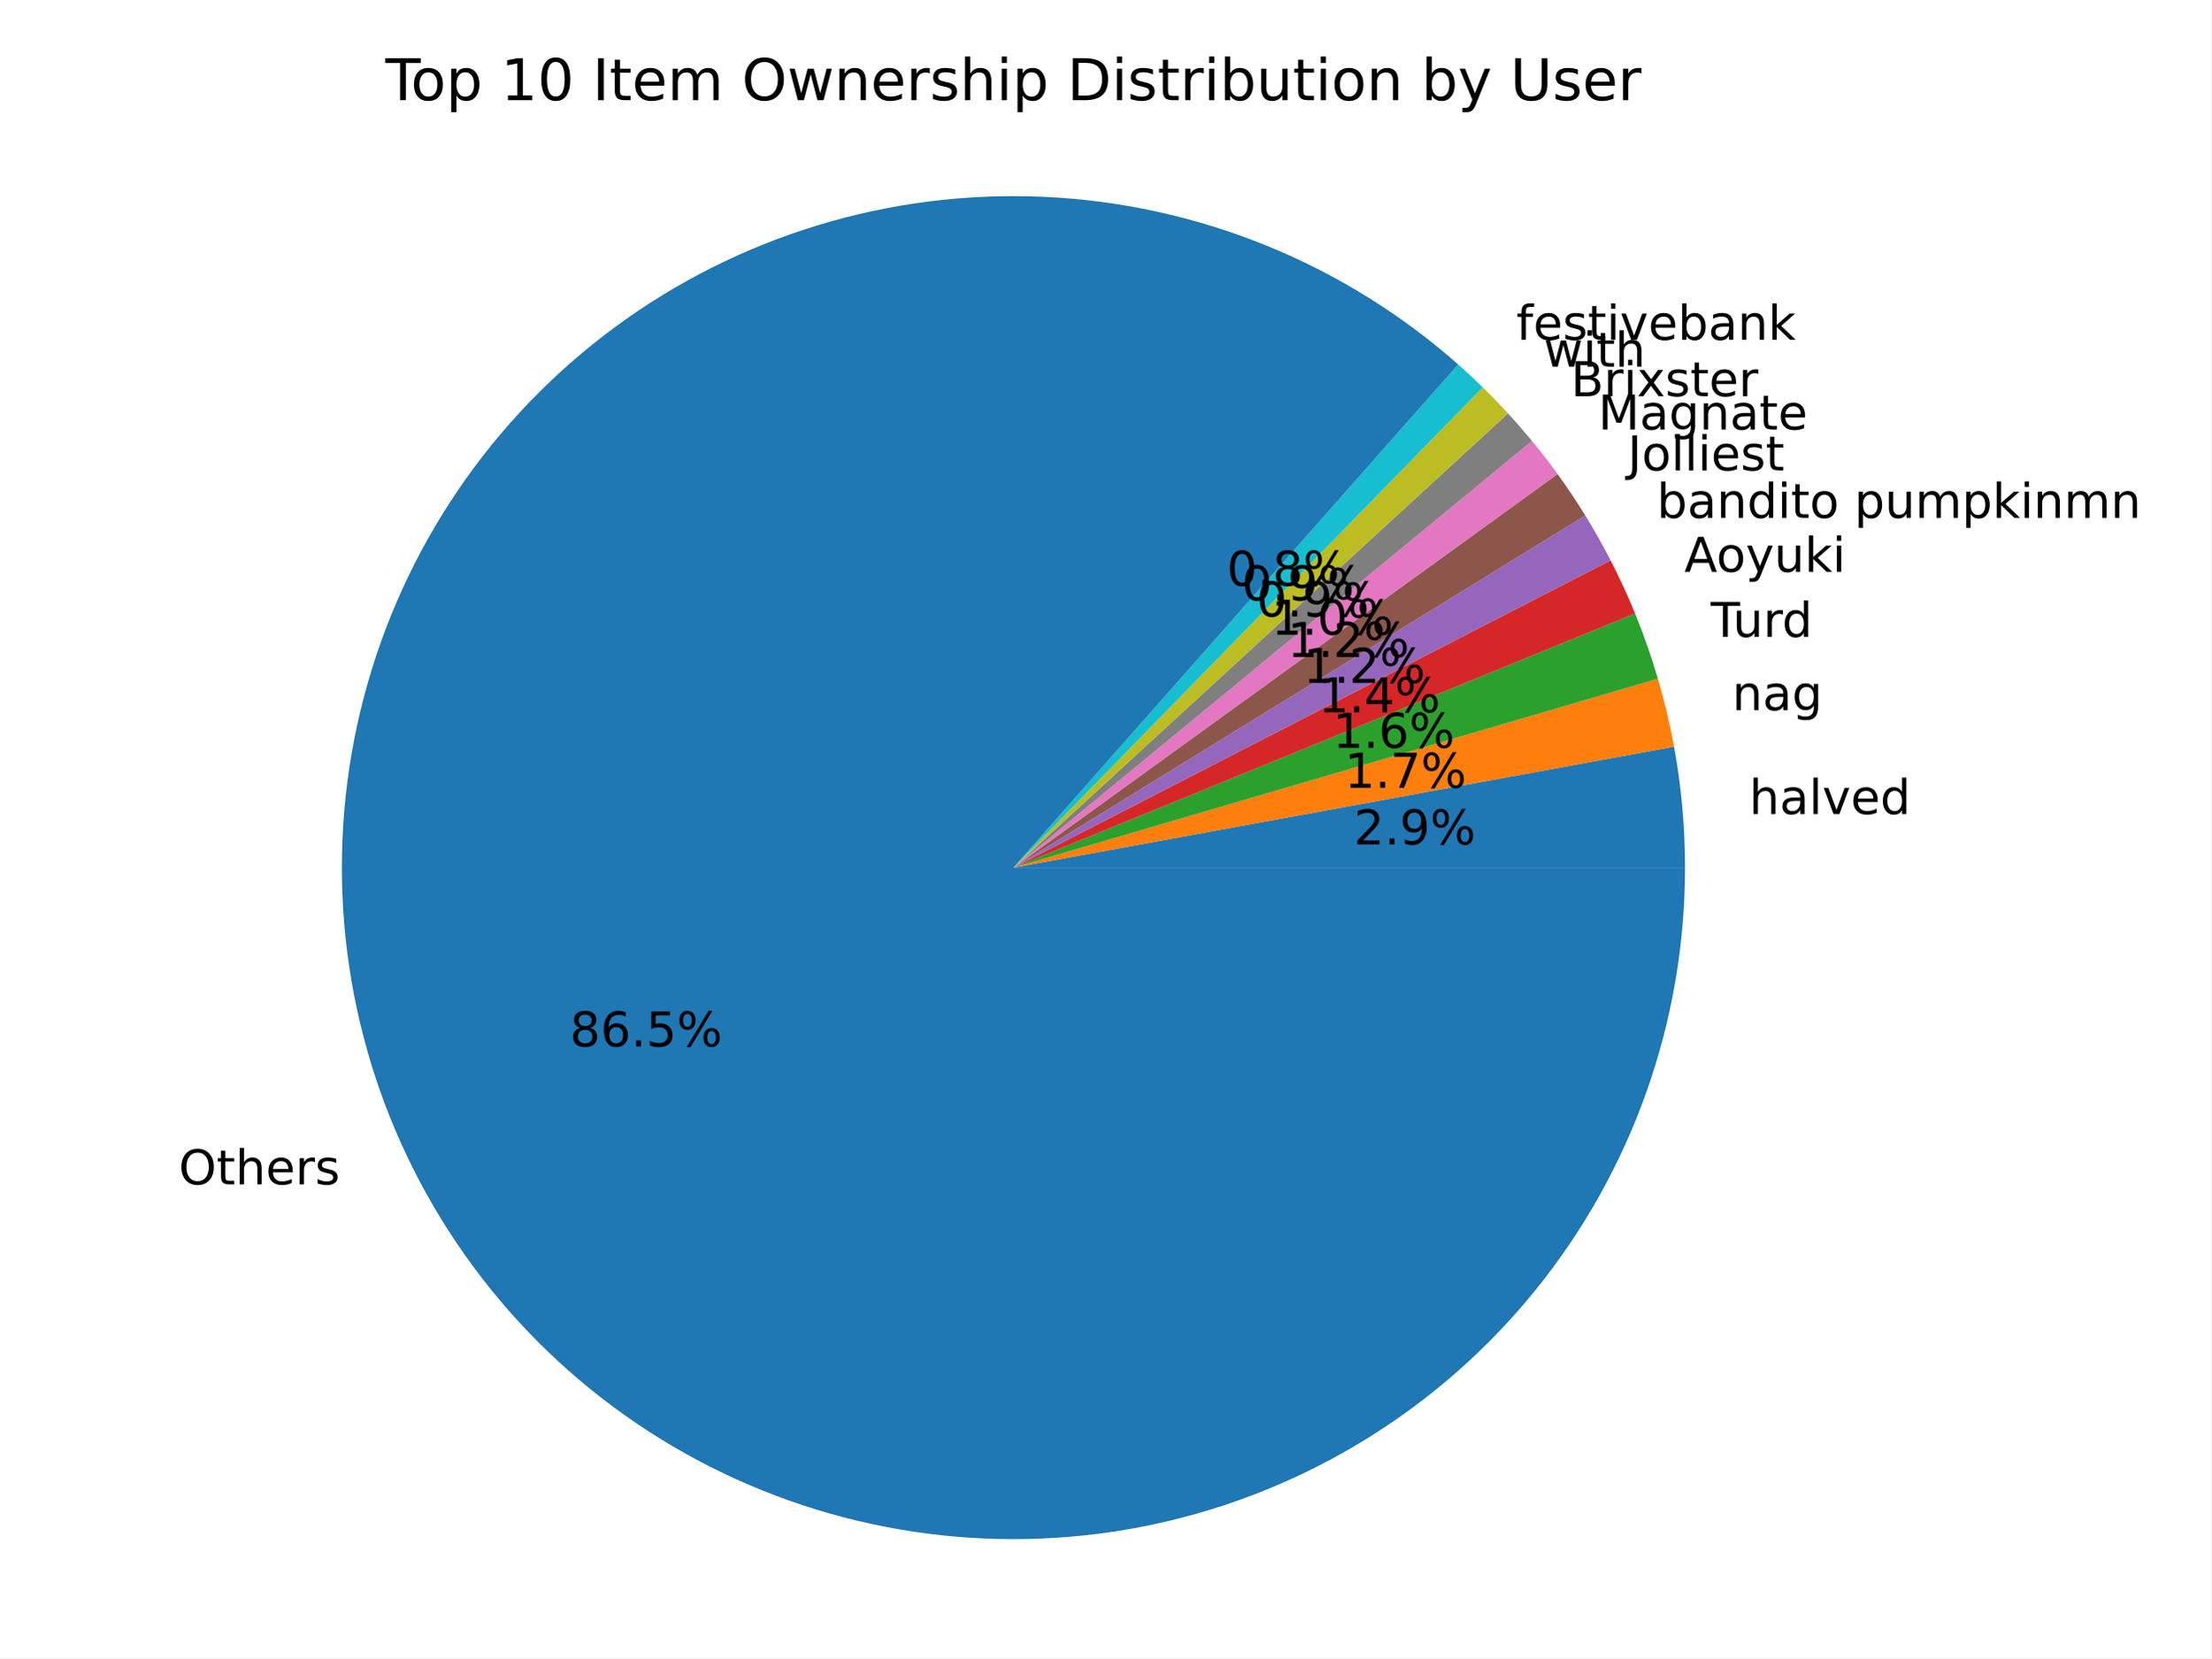
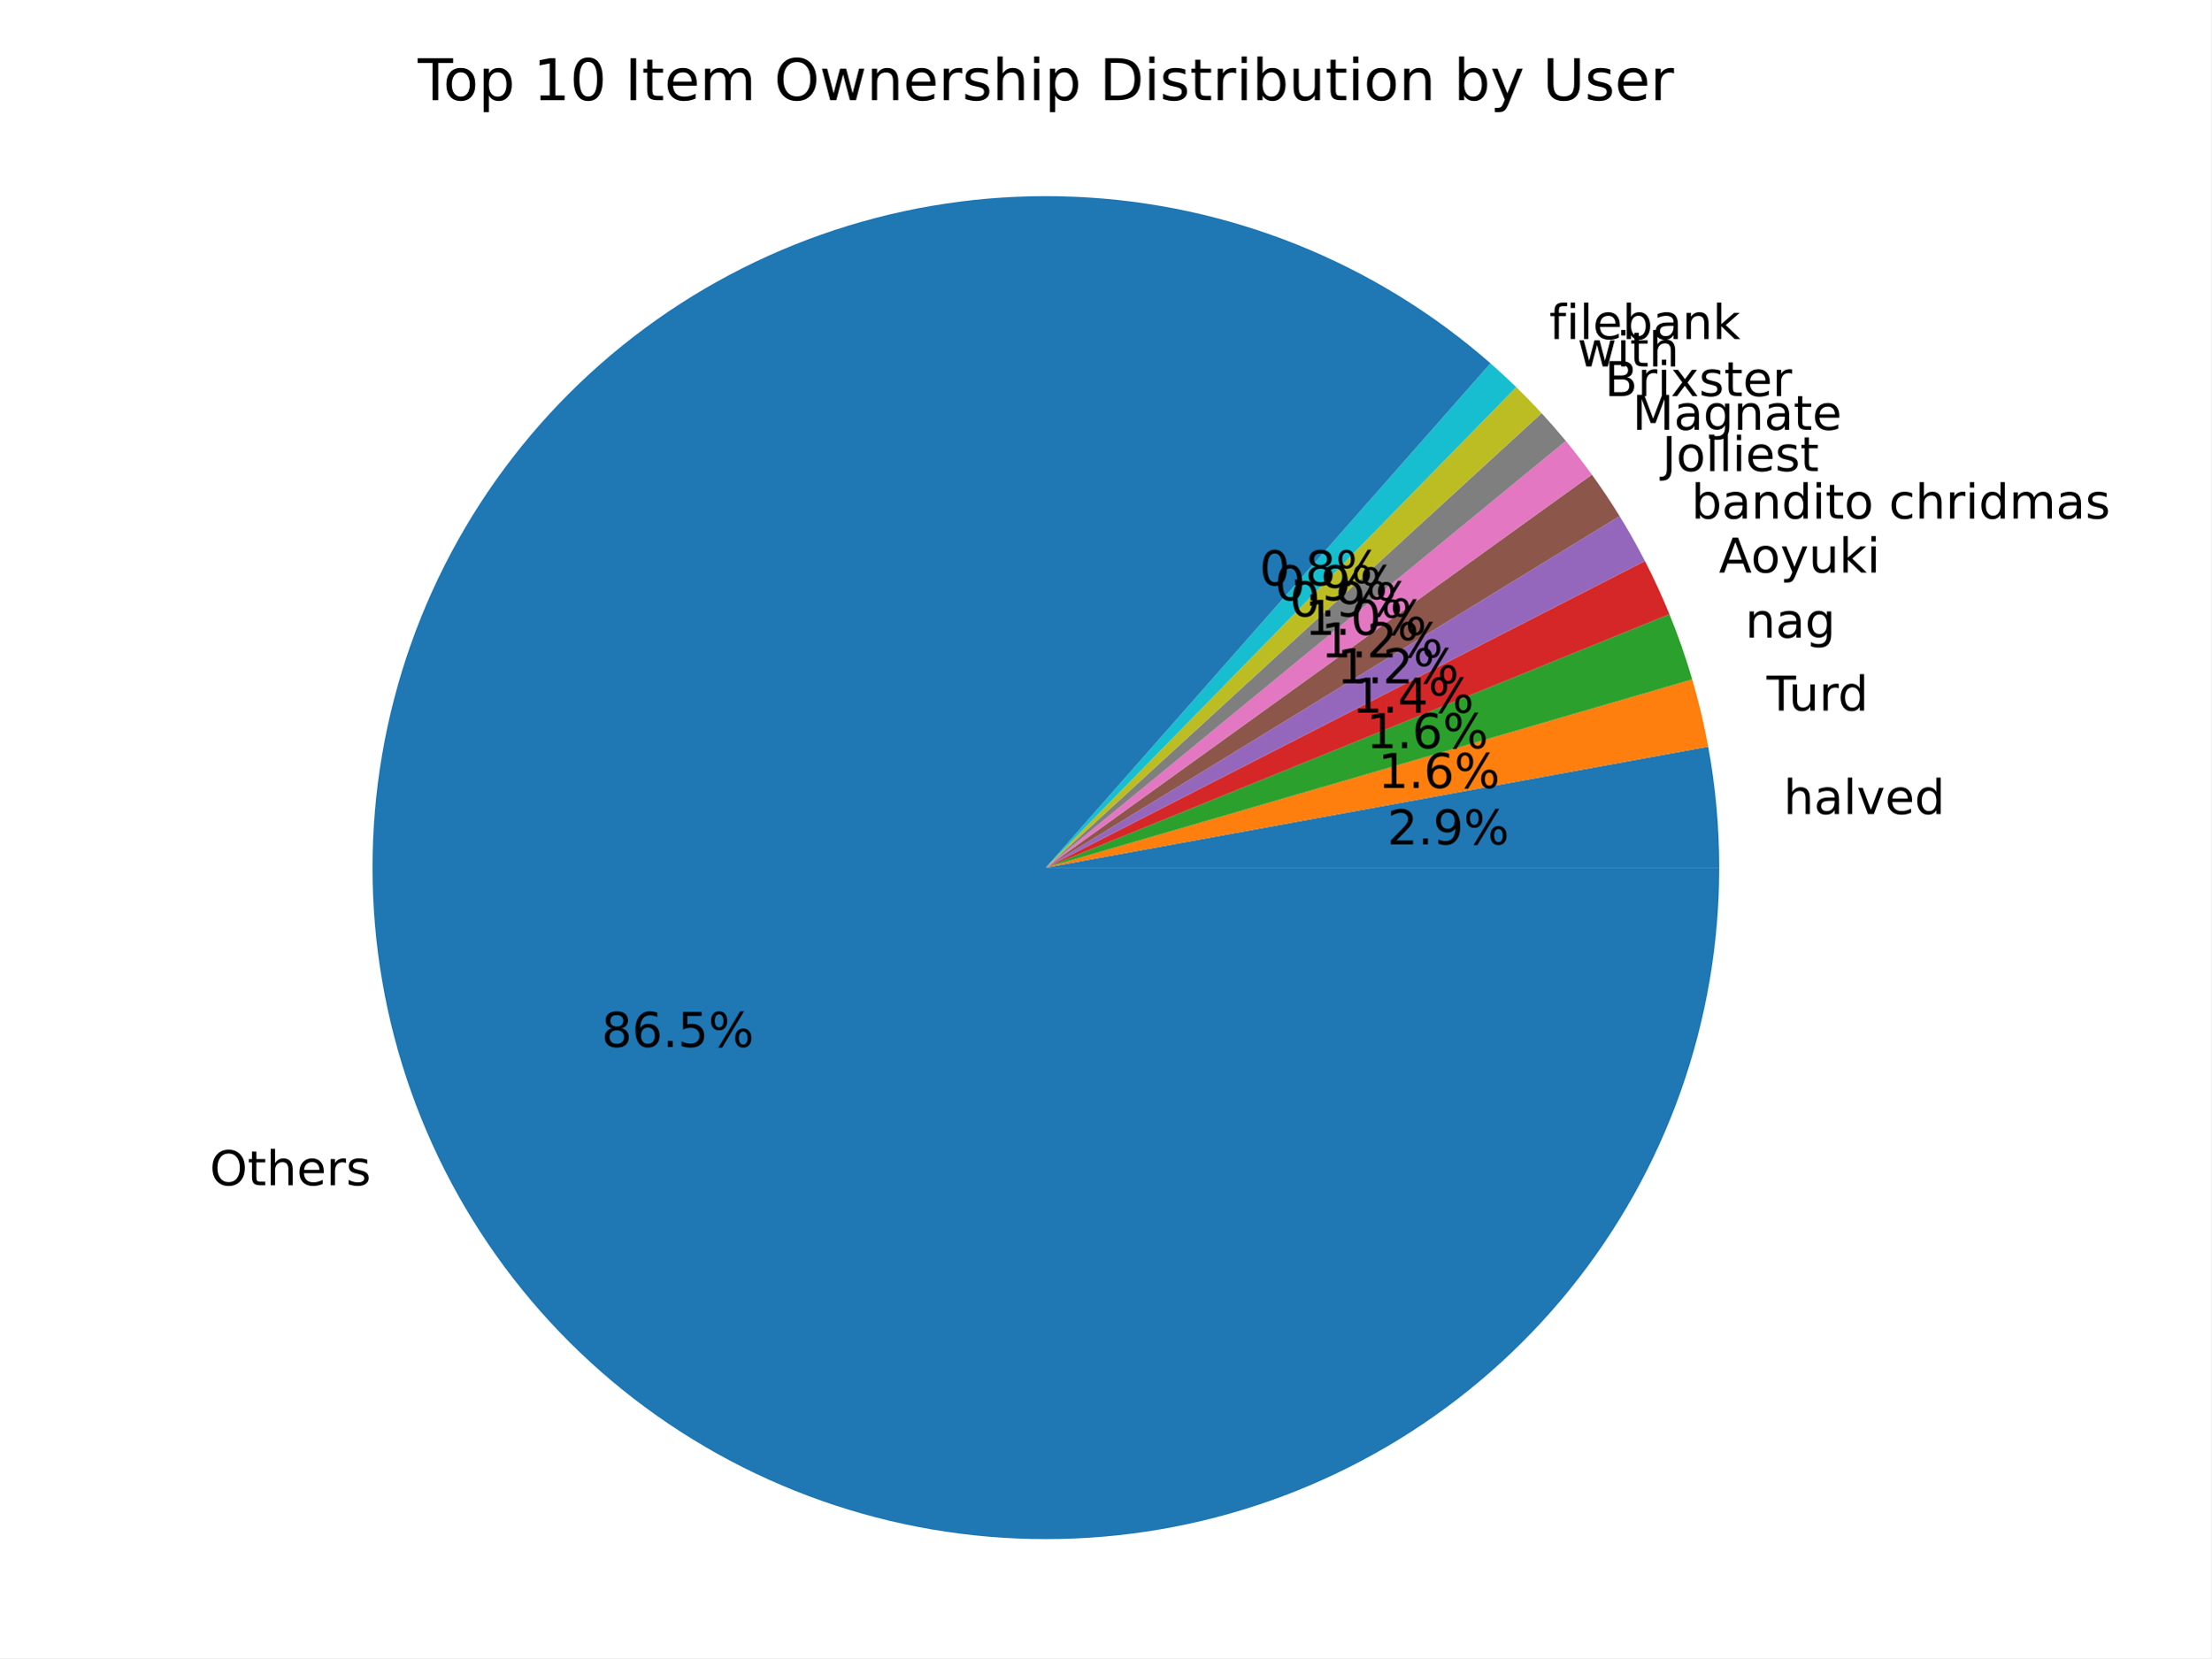
<svg xmlns="http://www.w3.org/2000/svg" xmlns:xlink="http://www.w3.org/1999/xlink" width="460.8pt" height="345.6pt" viewBox="0 0 460.8 345.6" version="1.1">
  <defs>
    <style type="text/css">*{stroke-linejoin: round; stroke-linecap: butt}</style>
  </defs>
  <g id="figure_1">
    <g id="patch_1">
      <path d="M 0 345.6  L 460.8 345.6  L 460.8 0  L 0 0  z " style="fill: #ffffff" />
    </g>
    <g id="axes_1">
      <g id="patch_2">
-         <path d="M 351.168 180.84  C 351.168 176.613 350.976 172.388 350.594 168.178  C 350.212 163.968 349.639 159.778 348.877 155.62  L 211.204 180.84  z " style="fill: #1f77b4" />
+         <path d="M 358.299 180.84  C 358.299 176.613 358.107 172.388 357.723 168.178  C 357.34 163.968 356.765 159.778 356.002 155.62  L 217.963 180.84  z " style="fill: #1f77b4" />
      </g>
      <g id="patch_3">
-         <path d="M 348.877 155.62  C 348.44 153.233 347.94 150.858 347.38 148.497  C 346.819 146.137 346.197 143.791 345.514 141.462  L 211.204 180.84  z " style="fill: #ff7f0e" />
+         <path d="M 356.002 155.62  C 355.568 153.259 355.074 150.909 354.519 148.573  C 353.964 146.238 353.349 143.917 352.674 141.613  L 217.963 180.84  z " style="fill: #ff7f0e" />
      </g>
      <g id="patch_4">
-         <path d="M 345.514 141.462  C 344.839 139.159 344.105 136.873 343.312 134.608  C 342.519 132.342 341.668 130.097 340.76 127.875  L 211.204 180.84  z " style="fill: #2ca02c" />
+         <path d="M 352.674 141.613  C 352 139.308 351.266 137.022 350.473 134.755  C 349.681 132.489 348.83 130.243 347.922 128.02  L 217.963 180.84  z " style="fill: #2ca02c" />
      </g>
      <g id="patch_5">
-         <path d="M 340.76 127.875  C 339.989 125.992 339.178 124.125 338.327 122.277  C 337.475 120.428 336.584 118.599 335.652 116.789  L 211.204 180.84  z " style="fill: #d62728" />
+         <path d="M 347.922 128.02  C 347.152 126.136 346.341 124.268 345.489 122.419  C 344.637 120.57 343.745 118.739 342.814 116.929  L 217.963 180.84  z " style="fill: #d62728" />
      </g>
      <g id="patch_6">
-         <path d="M 335.652 116.789  C 334.833 115.196 333.982 113.619 333.102 112.059  C 332.221 110.499 331.311 108.956 330.371 107.43  L 211.204 180.84  z " style="fill: #9467bd" />
+         <path d="M 342.814 116.929  C 341.993 115.335 341.143 113.757 340.262 112.195  C 339.381 110.634 338.47 109.09 337.529 107.564  L 217.963 180.84  z " style="fill: #9467bd" />
      </g>
      <g id="patch_7">
-         <path d="M 330.371 107.43  C 329.464 105.957 328.529 104.5 327.567 103.061  C 326.605 101.623 325.617 100.202 324.603 98.8  L 211.204 180.84  z " style="fill: #8c564b" />
+         <path d="M 337.529 107.564  C 336.621 106.089 335.685 104.631 334.722 103.192  C 333.76 101.752 332.77 100.33 331.755 98.926  L 217.963 180.84  z " style="fill: #8c564b" />
      </g>
      <g id="patch_8">
-         <path d="M 324.603 98.8  C 323.751 97.623 322.882 96.46 321.994 95.31  C 321.107 94.16 320.201 93.025 319.279 91.903  L 211.204 180.84  z " style="fill: #e377c2" />
+         <path d="M 331.755 98.926  C 330.887 97.728 330.001 96.543 329.095 95.372  C 328.19 94.201 327.267 93.045 326.325 91.903  L 217.963 180.84  z " style="fill: #e377c2" />
      </g>
      <g id="patch_9">
-         <path d="M 319.279 91.903  C 318.472 90.923 317.652 89.953 316.818 88.995  C 315.985 88.037 315.139 87.09 314.28 86.155  L 211.204 180.84  z " style="fill: #7f7f7f" />
+         <path d="M 326.325 91.903  C 325.51 90.916 324.682 89.94 323.841 88.976  C 322.999 88.011 322.145 87.058 321.277 86.117  L 217.963 180.84  z " style="fill: #7f7f7f" />
      </g>
      <g id="patch_10">
-         <path d="M 314.28 86.155  C 313.427 85.227 312.562 84.31 311.684 83.404  C 310.806 82.499 309.916 81.606 309.014 80.725  L 211.204 180.84  z " style="fill: #bcbd22" />
+         <path d="M 321.277 86.117  C 320.422 85.189 319.554 84.272 318.673 83.367  C 317.793 82.462 316.9 81.569 315.995 80.688  L 217.963 180.84  z " style="fill: #bcbd22" />
      </g>
      <g id="patch_11">
-         <path d="M 309.014 80.725  C 308.18 79.91 307.337 79.106 306.483 78.313  C 305.629 77.52 304.766 76.737 303.893 75.965  L 211.204 180.84  z " style="fill: #17becf" />
+         <path d="M 315.995 80.688  C 315.122 79.838 314.237 78.998 313.341 78.171  C 312.446 77.344 311.54 76.528 310.623 75.724  L 217.963 180.84  z " style="fill: #17becf" />
      </g>
      <g id="patch_12">
-         <path d="M 303.893 75.965  C 291.987 65.443 278.375 57.024 263.643 51.071  C 248.911 45.118 233.272 41.717 217.398 41.013  C 201.525 40.31 185.646 42.315 170.445 46.942  C 155.245 51.57 140.942 58.752 128.152 68.18  C 115.363 77.609 104.271 89.147 95.355 102.298  C 86.439 115.45 79.826 130.025 75.803 145.397  C 71.779 160.768 70.402 176.713 71.731 192.547  C 73.06 208.381 77.076 223.873 83.606 238.359  C 90.135 252.845 99.085 266.113 110.069 277.594  C 121.053 289.076 133.912 298.604 148.095 305.768  C 162.277 312.933 177.577 317.63 193.336 319.658  C 209.096 321.687 225.086 321.017 240.621 317.677  C 256.155 314.338 271.008 308.377 284.542 300.052  C 298.075 291.726 310.093 281.156 320.078 268.796  C 330.063 256.436 337.871 242.466 343.167 227.485  C 348.462 212.503 351.168 196.729 351.168 180.84  L 211.204 180.84  z " style="fill: #1f77b4" />
+         <path d="M 310.623 75.724  C 298.664 65.237 285.001 56.857 270.223 50.943  C 255.444 45.029 239.763 41.666 223.853 41  C 207.943 40.333 192.035 42.372 176.811 47.029  C 161.587 51.686 147.268 58.894 134.469 68.343  C 121.67 77.792 110.576 89.345 101.664 102.506  C 92.752 115.668 86.15 130.247 82.143 145.617  C 78.136 160.988 76.781 176.927 78.136 192.752  C 79.491 208.576 83.537 224.055 90.1 238.525  C 96.663 252.995 105.648 266.247 116.669 277.71  C 127.69 289.173 140.588 298.683 154.808 305.83  C 169.028 312.977 184.365 317.658 200.161 319.673  C 215.956 321.688 231.981 321.006 247.547 317.658  C 263.113 314.31 277.995 308.344 291.554 300.016  C 305.113 291.688 317.152 281.118 327.155 268.761  C 337.158 256.403 344.98 242.438 350.284 227.463  C 355.588 212.488 358.299 196.722 358.299 180.84  L 217.963 180.84  z " style="fill: #1f77b4" />
      </g>
      <g id="matplotlib.axis_1" />
      <g id="matplotlib.axis_2" />
      <g id="text_1">
-         <g transform="translate(364.5329 169.6711) scale(0.1 -0.1)">
+         <g transform="translate(371.6994 169.6711) scale(0.1 -0.1)">
          <defs>
            <path id="DejaVuSans-68" d="M 3513 2113  L 3513 0  L 2938 0  L 2938 2094  Q 2938 2591 2744 2837  Q 2550 3084 2163 3084  Q 1697 3084 1428 2787  Q 1159 2491 1159 1978  L 1159 0  L 581 0  L 581 4863  L 1159 4863  L 1159 2956  Q 1366 3272 1645 3428  Q 1925 3584 2291 3584  Q 2894 3584 3203 3211  Q 3513 2838 3513 2113  z " transform="scale(0.015625)" />
            <path id="DejaVuSans-61" d="M 2194 1759  Q 1497 1759 1228 1600  Q 959 1441 959 1056  Q 959 750 1161 570  Q 1363 391 1709 391  Q 2188 391 2477 730  Q 2766 1069 2766 1631  L 2766 1759  L 2194 1759  z M 3341 1997  L 3341 0  L 2766 0  L 2766 531  Q 2569 213 2275 61  Q 1981 -91 1556 -91  Q 1019 -91 701 211  Q 384 513 384 1019  Q 384 1609 779 1909  Q 1175 2209 1959 2209  L 2766 2209  L 2766 2266  Q 2766 2663 2505 2880  Q 2244 3097 1772 3097  Q 1472 3097 1187 3025  Q 903 2953 641 2809  L 641 3341  Q 956 3463 1253 3523  Q 1550 3584 1831 3584  Q 2591 3584 2966 3190  Q 3341 2797 3341 1997  z " transform="scale(0.015625)" />
            <path id="DejaVuSans-6c" d="M 603 4863  L 1178 4863  L 1178 0  L 603 0  L 603 4863  z " transform="scale(0.015625)" />
            <path id="DejaVuSans-76" d="M 191 3500  L 800 3500  L 1894 563  L 2988 3500  L 3597 3500  L 2284 0  L 1503 0  L 191 3500  z " transform="scale(0.015625)" />
            <path id="DejaVuSans-65" d="M 3597 1894  L 3597 1613  L 953 1613  Q 991 1019 1311 708  Q 1631 397 2203 397  Q 2534 397 2845 478  Q 3156 559 3463 722  L 3463 178  Q 3153 47 2828 -22  Q 2503 -91 2169 -91  Q 1331 -91 842 396  Q 353 884 353 1716  Q 353 2575 817 3079  Q 1281 3584 2069 3584  Q 2775 3584 3186 3129  Q 3597 2675 3597 1894  z M 3022 2063  Q 3016 2534 2758 2815  Q 2500 3097 2075 3097  Q 1594 3097 1305 2825  Q 1016 2553 972 2059  L 3022 2063  z " transform="scale(0.015625)" />
            <path id="DejaVuSans-64" d="M 2906 2969  L 2906 4863  L 3481 4863  L 3481 0  L 2906 0  L 2906 525  Q 2725 213 2448 61  Q 2172 -91 1784 -91  Q 1150 -91 751 415  Q 353 922 353 1747  Q 353 2572 751 3078  Q 1150 3584 1784 3584  Q 2172 3584 2448 3432  Q 2725 3281 2906 2969  z M 947 1747  Q 947 1113 1208 752  Q 1469 391 1925 391  Q 2381 391 2643 752  Q 2906 1113 2906 1747  Q 2906 2381 2643 2742  Q 2381 3103 1925 3103  Q 1469 3103 1208 2742  Q 947 2381 947 1747  z " transform="scale(0.015625)" />
          </defs>
          <use xlink:href="#DejaVuSans-68" />
          <use xlink:href="#DejaVuSans-61" x="63.379" />
          <use xlink:href="#DejaVuSans-6c" x="124.658" />
          <use xlink:href="#DejaVuSans-76" x="152.441" />
          <use xlink:href="#DejaVuSans-65" x="211.621" />
          <use xlink:href="#DejaVuSans-64" x="273.145" />
        </g>
      </g>
      <g id="text_2">
-         <g transform="translate(282.1357 176.0021) scale(0.1 -0.1)">
+         <g transform="translate(289.1167 176.0022) scale(0.1 -0.1)">
          <defs>
            <path id="DejaVuSans-32" d="M 1228 531  L 3431 531  L 3431 0  L 469 0  L 469 531  Q 828 903 1448 1529  Q 2069 2156 2228 2338  Q 2531 2678 2651 2914  Q 2772 3150 2772 3378  Q 2772 3750 2511 3984  Q 2250 4219 1831 4219  Q 1534 4219 1204 4116  Q 875 4013 500 3803  L 500 4441  Q 881 4594 1212 4672  Q 1544 4750 1819 4750  Q 2544 4750 2975 4387  Q 3406 4025 3406 3419  Q 3406 3131 3298 2873  Q 3191 2616 2906 2266  Q 2828 2175 2409 1742  Q 1991 1309 1228 531  z " transform="scale(0.015625)" />
            <path id="DejaVuSans-2e" d="M 684 794  L 1344 794  L 1344 0  L 684 0  L 684 794  z " transform="scale(0.015625)" />
            <path id="DejaVuSans-39" d="M 703 97  L 703 672  Q 941 559 1184 500  Q 1428 441 1663 441  Q 2288 441 2617 861  Q 2947 1281 2994 2138  Q 2813 1869 2534 1725  Q 2256 1581 1919 1581  Q 1219 1581 811 2004  Q 403 2428 403 3163  Q 403 3881 828 4315  Q 1253 4750 1959 4750  Q 2769 4750 3195 4129  Q 3622 3509 3622 2328  Q 3622 1225 3098 567  Q 2575 -91 1691 -91  Q 1453 -91 1209 -44  Q 966 3 703 97  z M 1959 2075  Q 2384 2075 2632 2365  Q 2881 2656 2881 3163  Q 2881 3666 2632 3958  Q 2384 4250 1959 4250  Q 1534 4250 1286 3958  Q 1038 3666 1038 3163  Q 1038 2656 1286 2365  Q 1534 2075 1959 2075  z " transform="scale(0.015625)" />
            <path id="DejaVuSans-25" d="M 4653 2053  Q 4381 2053 4226 1822  Q 4072 1591 4072 1178  Q 4072 772 4226 539  Q 4381 306 4653 306  Q 4919 306 5073 539  Q 5228 772 5228 1178  Q 5228 1588 5073 1820  Q 4919 2053 4653 2053  z M 4653 2450  Q 5147 2450 5437 2106  Q 5728 1763 5728 1178  Q 5728 594 5436 251  Q 5144 -91 4653 -91  Q 4153 -91 3862 251  Q 3572 594 3572 1178  Q 3572 1766 3864 2108  Q 4156 2450 4653 2450  z M 1428 4353  Q 1159 4353 1004 4120  Q 850 3888 850 3481  Q 850 3069 1003 2837  Q 1156 2606 1428 2606  Q 1700 2606 1854 2837  Q 2009 3069 2009 3481  Q 2009 3884 1853 4118  Q 1697 4353 1428 4353  z M 4250 4750  L 4750 4750  L 1831 -91  L 1331 -91  L 4250 4750  z M 1428 4750  Q 1922 4750 2215 4408  Q 2509 4066 2509 3481  Q 2509 2891 2217 2550  Q 1925 2209 1428 2209  Q 931 2209 642 2551  Q 353 2894 353 3481  Q 353 4063 643 4406  Q 934 4750 1428 4750  z " transform="scale(0.015625)" />
          </defs>
          <use xlink:href="#DejaVuSans-32" />
          <use xlink:href="#DejaVuSans-2e" x="63.623" />
          <use xlink:href="#DejaVuSans-39" x="95.41" />
          <use xlink:href="#DejaVuSans-25" x="159.033" />
        </g>
      </g>
      <g id="text_3">
-         <g transform="translate(360.9973 148.0224) scale(0.1 -0.1)">
-           <defs>
-             <path id="DejaVuSans-6e" d="M 3513 2113  L 3513 0  L 2938 0  L 2938 2094  Q 2938 2591 2744 2837  Q 2550 3084 2163 3084  Q 1697 3084 1428 2787  Q 1159 2491 1159 1978  L 1159 0  L 581 0  L 581 3500  L 1159 3500  L 1159 2956  Q 1366 3272 1645 3428  Q 1925 3584 2291 3584  Q 2894 3584 3203 3211  Q 3513 2838 3513 2113  z " transform="scale(0.015625)" />
-             <path id="DejaVuSans-67" d="M 2906 1791  Q 2906 2416 2648 2759  Q 2391 3103 1925 3103  Q 1463 3103 1205 2759  Q 947 2416 947 1791  Q 947 1169 1205 825  Q 1463 481 1925 481  Q 2391 481 2648 825  Q 2906 1169 2906 1791  z M 3481 434  Q 3481 -459 3084 -895  Q 2688 -1331 1869 -1331  Q 1566 -1331 1297 -1286  Q 1028 -1241 775 -1147  L 775 -588  Q 1028 -725 1275 -790  Q 1522 -856 1778 -856  Q 2344 -856 2625 -561  Q 2906 -266 2906 331  L 2906 616  Q 2728 306 2450 153  Q 2172 0 1784 0  Q 1141 0 747 490  Q 353 981 353 1791  Q 353 2603 747 3093  Q 1141 3584 1784 3584  Q 2172 3584 2450 3431  Q 2728 3278 2906 2969  L 2906 3500  L 3481 3500  L 3481 434  z " transform="scale(0.015625)" />
-           </defs>
-           <use xlink:href="#DejaVuSans-6e" />
-           <use xlink:href="#DejaVuSans-61" x="63.379" />
-           <use xlink:href="#DejaVuSans-67" x="124.658" />
-         </g>
-       </g>
-       <g id="text_4">
-         <g transform="translate(280.2072 164.1938) scale(0.1 -0.1)">
-           <defs>
-             <path id="DejaVuSans-31" d="M 794 531  L 1825 531  L 1825 4091  L 703 3866  L 703 4441  L 1819 4666  L 2450 4666  L 2450 531  L 3481 531  L 3481 0  L 794 0  L 794 531  z " transform="scale(0.015625)" />
-             <path id="DejaVuSans-37" d="M 525 4666  L 3525 4666  L 3525 4397  L 1831 0  L 1172 0  L 2766 4134  L 525 4134  L 525 4666  z " transform="scale(0.015625)" />
-           </defs>
-           <use xlink:href="#DejaVuSans-31" />
-           <use xlink:href="#DejaVuSans-2e" x="63.623" />
-           <use xlink:href="#DejaVuSans-37" x="95.41" />
-           <use xlink:href="#DejaVuSans-25" x="159.033" />
-         </g>
-       </g>
-       <g id="text_5">
-         <g transform="translate(356.5225 132.7438) scale(0.1 -0.1)">
+         <g transform="translate(368.1743 148.1062) scale(0.1 -0.1)">
          <defs>
            <path id="DejaVuSans-54" d="M -19 4666  L 3928 4666  L 3928 4134  L 2272 4134  L 2272 0  L 1638 0  L 1638 4134  L -19 4134  L -19 4666  z " transform="scale(0.015625)" />
            <path id="DejaVuSans-75" d="M 544 1381  L 544 3500  L 1119 3500  L 1119 1403  Q 1119 906 1312 657  Q 1506 409 1894 409  Q 2359 409 2629 706  Q 2900 1003 2900 1516  L 2900 3500  L 3475 3500  L 3475 0  L 2900 0  L 2900 538  Q 2691 219 2414 64  Q 2138 -91 1772 -91  Q 1169 -91 856 284  Q 544 659 544 1381  z M 1991 3584  L 1991 3584  z " transform="scale(0.015625)" />
            <path id="DejaVuSans-72" d="M 2631 2963  Q 2534 3019 2420 3045  Q 2306 3072 2169 3072  Q 1681 3072 1420 2755  Q 1159 2438 1159 1844  L 1159 0  L 581 0  L 581 3500  L 1159 3500  L 1159 2956  Q 1341 3275 1631 3429  Q 1922 3584 2338 3584  Q 2397 3584 2469 3576  Q 2541 3569 2628 3553  L 2631 2963  z " transform="scale(0.015625)" />
          </defs>
          <use xlink:href="#DejaVuSans-54" />
          <use xlink:href="#DejaVuSans-75" x="45.959" />
          <use xlink:href="#DejaVuSans-72" x="109.338" />
          <use xlink:href="#DejaVuSans-64" x="148.701" />
        </g>
      </g>
+       <g id="text_4">
+         <g transform="translate(287.194 164.2395) scale(0.1 -0.1)">
+           <defs>
+             <path id="DejaVuSans-31" d="M 794 531  L 1825 531  L 1825 4091  L 703 3866  L 703 4441  L 1819 4666  L 2450 4666  L 2450 531  L 3481 531  L 3481 0  L 794 0  L 794 531  z " transform="scale(0.015625)" />
+             <path id="DejaVuSans-36" d="M 2113 2584  Q 1688 2584 1439 2293  Q 1191 2003 1191 1497  Q 1191 994 1439 701  Q 1688 409 2113 409  Q 2538 409 2786 701  Q 3034 994 3034 1497  Q 3034 2003 2786 2293  Q 2538 2584 2113 2584  z M 3366 4563  L 3366 3988  Q 3128 4100 2886 4159  Q 2644 4219 2406 4219  Q 1781 4219 1451 3797  Q 1122 3375 1075 2522  Q 1259 2794 1537 2939  Q 1816 3084 2150 3084  Q 2853 3084 3261 2657  Q 3669 2231 3669 1497  Q 3669 778 3244 343  Q 2819 -91 2113 -91  Q 1303 -91 875 529  Q 447 1150 447 2328  Q 447 3434 972 4092  Q 1497 4750 2381 4750  Q 2619 4750 2861 4703  Q 3103 4656 3366 4563  z " transform="scale(0.015625)" />
+           </defs>
+           <use xlink:href="#DejaVuSans-31" />
+           <use xlink:href="#DejaVuSans-2e" x="63.623" />
+           <use xlink:href="#DejaVuSans-36" x="95.41" />
+           <use xlink:href="#DejaVuSans-25" x="159.033" />
+         </g>
+       </g>
+       <g id="text_5">
+         <g transform="translate(363.7246 132.9064) scale(0.1 -0.1)">
+           <defs>
+             <path id="DejaVuSans-6e" d="M 3513 2113  L 3513 0  L 2938 0  L 2938 2094  Q 2938 2591 2744 2837  Q 2550 3084 2163 3084  Q 1697 3084 1428 2787  Q 1159 2491 1159 1978  L 1159 0  L 581 0  L 581 3500  L 1159 3500  L 1159 2956  Q 1366 3272 1645 3428  Q 1925 3584 2291 3584  Q 2894 3584 3203 3211  Q 3513 2838 3513 2113  z " transform="scale(0.015625)" />
+             <path id="DejaVuSans-67" d="M 2906 1791  Q 2906 2416 2648 2759  Q 2391 3103 1925 3103  Q 1463 3103 1205 2759  Q 947 2416 947 1791  Q 947 1169 1205 825  Q 1463 481 1925 481  Q 2391 481 2648 825  Q 2906 1169 2906 1791  z M 3481 434  Q 3481 -459 3084 -895  Q 2688 -1331 1869 -1331  Q 1566 -1331 1297 -1286  Q 1028 -1241 775 -1147  L 775 -588  Q 1028 -725 1275 -790  Q 1522 -856 1778 -856  Q 2344 -856 2625 -561  Q 2906 -266 2906 331  L 2906 616  Q 2728 306 2450 153  Q 2172 0 1784 0  Q 1141 0 747 490  Q 353 981 353 1791  Q 353 2603 747 3093  Q 1141 3584 1784 3584  Q 2172 3584 2450 3431  Q 2728 3278 2906 2969  L 2906 3500  L 3481 3500  L 3481 434  z " transform="scale(0.015625)" />
+           </defs>
+           <use xlink:href="#DejaVuSans-6e" />
+           <use xlink:href="#DejaVuSans-61" x="63.379" />
+           <use xlink:href="#DejaVuSans-67" x="124.658" />
+         </g>
+       </g>
      <g id="text_6">
-         <g transform="translate(277.7664 155.86) scale(0.1 -0.1)">
-           <defs>
-             <path id="DejaVuSans-36" d="M 2113 2584  Q 1688 2584 1439 2293  Q 1191 2003 1191 1497  Q 1191 994 1439 701  Q 1688 409 2113 409  Q 2538 409 2786 701  Q 3034 994 3034 1497  Q 3034 2003 2786 2293  Q 2538 2584 2113 2584  z M 3366 4563  L 3366 3988  Q 3128 4100 2886 4159  Q 2644 4219 2406 4219  Q 1781 4219 1451 3797  Q 1122 3375 1075 2522  Q 1259 2794 1537 2939  Q 1816 3084 2150 3084  Q 2853 3084 3261 2657  Q 3669 2231 3669 1497  Q 3669 778 3244 343  Q 2819 -91 2113 -91  Q 1303 -91 875 529  Q 447 1150 447 2328  Q 447 3434 972 4092  Q 1497 4750 2381 4750  Q 2619 4750 2861 4703  Q 3103 4656 3366 4563  z " transform="scale(0.015625)" />
-           </defs>
+         <g transform="translate(284.7668 155.9486) scale(0.1 -0.1)">
          <use xlink:href="#DejaVuSans-31" />
          <use xlink:href="#DejaVuSans-2e" x="63.623" />
          <use xlink:href="#DejaVuSans-36" x="95.41" />
          <use xlink:href="#DejaVuSans-25" x="159.033" />
        </g>
      </g>
      <g id="text_7">
-         <g transform="translate(351.0391 119.1797) scale(0.1 -0.1)">
+         <g transform="translate(358.2418 119.3361) scale(0.1 -0.1)">
          <defs>
            <path id="DejaVuSans-41" d="M 2188 4044  L 1331 1722  L 3047 1722  L 2188 4044  z M 1831 4666  L 2547 4666  L 4325 0  L 3669 0  L 3244 1197  L 1141 1197  L 716 0  L 50 0  L 1831 4666  z " transform="scale(0.015625)" />
            <path id="DejaVuSans-6f" d="M 1959 3097  Q 1497 3097 1228 2736  Q 959 2375 959 1747  Q 959 1119 1226 758  Q 1494 397 1959 397  Q 2419 397 2687 759  Q 2956 1122 2956 1747  Q 2956 2369 2687 2733  Q 2419 3097 1959 3097  z M 1959 3584  Q 2709 3584 3137 3096  Q 3566 2609 3566 1747  Q 3566 888 3137 398  Q 2709 -91 1959 -91  Q 1206 -91 779 398  Q 353 888 353 1747  Q 353 2609 779 3096  Q 1206 3584 1959 3584  z " transform="scale(0.015625)" />
            <path id="DejaVuSans-79" d="M 2059 -325  Q 1816 -950 1584 -1140  Q 1353 -1331 966 -1331  L 506 -1331  L 506 -850  L 844 -850  Q 1081 -850 1212 -737  Q 1344 -625 1503 -206  L 1606 56  L 191 3500  L 800 3500  L 1894 763  L 2988 3500  L 3597 3500  L 2059 -325  z " transform="scale(0.015625)" />
            <path id="DejaVuSans-6b" d="M 581 4863  L 1159 4863  L 1159 1991  L 2875 3500  L 3609 3500  L 1753 1863  L 3688 0  L 2938 0  L 1159 1709  L 1159 0  L 581 0  L 581 4863  z " transform="scale(0.015625)" />
            <path id="DejaVuSans-69" d="M 603 3500  L 1178 3500  L 1178 0  L 603 0  L 603 3500  z M 603 4863  L 1178 4863  L 1178 4134  L 603 4134  L 603 4863  z " transform="scale(0.015625)" />
          </defs>
          <use xlink:href="#DejaVuSans-41" />
          <use xlink:href="#DejaVuSans-6f" x="66.658" />
          <use xlink:href="#DejaVuSans-79" x="127.84" />
          <use xlink:href="#DejaVuSans-75" x="187.02" />
          <use xlink:href="#DejaVuSans-6b" x="250.398" />
          <use xlink:href="#DejaVuSans-69" x="308.309" />
        </g>
      </g>
      <g id="text_8">
-         <g transform="translate(274.7755 148.4614) scale(0.1 -0.1)">
+         <g transform="translate(281.7762 148.5467) scale(0.1 -0.1)">
          <defs>
            <path id="DejaVuSans-34" d="M 2419 4116  L 825 1625  L 2419 1625  L 2419 4116  z M 2253 4666  L 3047 4666  L 3047 1625  L 3713 1625  L 3713 1100  L 3047 1100  L 3047 0  L 2419 0  L 2419 1100  L 313 1100  L 313 1709  L 2253 4666  z " transform="scale(0.015625)" />
          </defs>
          <use xlink:href="#DejaVuSans-31" />
          <use xlink:href="#DejaVuSans-2e" x="63.623" />
          <use xlink:href="#DejaVuSans-34" x="95.41" />
          <use xlink:href="#DejaVuSans-25" x="159.033" />
        </g>
      </g>
      <g id="text_9">
-         <g transform="translate(345.2915 107.9403) scale(0.1 -0.1)">
+         <g transform="translate(352.4915 108.0903) scale(0.1 -0.1)">
          <defs>
            <path id="DejaVuSans-62" d="M 3116 1747  Q 3116 2381 2855 2742  Q 2594 3103 2138 3103  Q 1681 3103 1420 2742  Q 1159 2381 1159 1747  Q 1159 1113 1420 752  Q 1681 391 2138 391  Q 2594 391 2855 752  Q 3116 1113 3116 1747  z M 1159 2969  Q 1341 3281 1617 3432  Q 1894 3584 2278 3584  Q 2916 3584 3314 3078  Q 3713 2572 3713 1747  Q 3713 922 3314 415  Q 2916 -91 2278 -91  Q 1894 -91 1617 61  Q 1341 213 1159 525  L 1159 0  L 581 0  L 581 4863  L 1159 4863  L 1159 2969  z " transform="scale(0.015625)" />
            <path id="DejaVuSans-74" d="M 1172 4494  L 1172 3500  L 2356 3500  L 2356 3053  L 1172 3053  L 1172 1153  Q 1172 725 1289 603  Q 1406 481 1766 481  L 2356 481  L 2356 0  L 1766 0  Q 1100 0 847 248  Q 594 497 594 1153  L 594 3053  L 172 3053  L 172 3500  L 594 3500  L 594 4494  L 1172 4494  z " transform="scale(0.015625)" />
            <path id="DejaVuSans-20" transform="scale(0.015625)" />
-             <path id="DejaVuSans-70" d="M 1159 525  L 1159 -1331  L 581 -1331  L 581 3500  L 1159 3500  L 1159 2969  Q 1341 3281 1617 3432  Q 1894 3584 2278 3584  Q 2916 3584 3314 3078  Q 3713 2572 3713 1747  Q 3713 922 3314 415  Q 2916 -91 2278 -91  Q 1894 -91 1617 61  Q 1341 213 1159 525  z M 3116 1747  Q 3116 2381 2855 2742  Q 2594 3103 2138 3103  Q 1681 3103 1420 2742  Q 1159 2381 1159 1747  Q 1159 1113 1420 752  Q 1681 391 2138 391  Q 2594 391 2855 752  Q 3116 1113 3116 1747  z " transform="scale(0.015625)" />
+             <path id="DejaVuSans-63" d="M 3122 3366  L 3122 2828  Q 2878 2963 2633 3030  Q 2388 3097 2138 3097  Q 1578 3097 1268 2742  Q 959 2388 959 1747  Q 959 1106 1268 751  Q 1578 397 2138 397  Q 2388 397 2633 464  Q 2878 531 3122 666  L 3122 134  Q 2881 22 2623 -34  Q 2366 -91 2075 -91  Q 1284 -91 818 406  Q 353 903 353 1747  Q 353 2603 823 3093  Q 1294 3584 2113 3584  Q 2378 3584 2631 3529  Q 2884 3475 3122 3366  z " transform="scale(0.015625)" />
            <path id="DejaVuSans-6d" d="M 3328 2828  Q 3544 3216 3844 3400  Q 4144 3584 4550 3584  Q 5097 3584 5394 3201  Q 5691 2819 5691 2113  L 5691 0  L 5113 0  L 5113 2094  Q 5113 2597 4934 2840  Q 4756 3084 4391 3084  Q 3944 3084 3684 2787  Q 3425 2491 3425 1978  L 3425 0  L 2847 0  L 2847 2094  Q 2847 2600 2669 2842  Q 2491 3084 2119 3084  Q 1678 3084 1418 2786  Q 1159 2488 1159 1978  L 1159 0  L 581 0  L 581 3500  L 1159 3500  L 1159 2956  Q 1356 3278 1631 3431  Q 1906 3584 2284 3584  Q 2666 3584 2933 3390  Q 3200 3197 3328 2828  z " transform="scale(0.015625)" />
+             <path id="DejaVuSans-73" d="M 2834 3397  L 2834 2853  Q 2591 2978 2328 3040  Q 2066 3103 1784 3103  Q 1356 3103 1142 2972  Q 928 2841 928 2578  Q 928 2378 1081 2264  Q 1234 2150 1697 2047  L 1894 2003  Q 2506 1872 2764 1633  Q 3022 1394 3022 966  Q 3022 478 2636 193  Q 2250 -91 1575 -91  Q 1294 -91 989 -36  Q 684 19 347 128  L 347 722  Q 666 556 975 473  Q 1284 391 1588 391  Q 1994 391 2212 530  Q 2431 669 2431 922  Q 2431 1156 2273 1281  Q 2116 1406 1581 1522  L 1381 1569  Q 847 1681 609 1914  Q 372 2147 372 2553  Q 372 3047 722 3315  Q 1072 3584 1716 3584  Q 2034 3584 2315 3537  Q 2597 3491 2834 3397  z " transform="scale(0.015625)" />
          </defs>
          <use xlink:href="#DejaVuSans-62" />
          <use xlink:href="#DejaVuSans-61" x="63.477" />
          <use xlink:href="#DejaVuSans-6e" x="124.756" />
          <use xlink:href="#DejaVuSans-64" x="188.135" />
          <use xlink:href="#DejaVuSans-69" x="251.611" />
          <use xlink:href="#DejaVuSans-74" x="279.395" />
          <use xlink:href="#DejaVuSans-6f" x="318.604" />
          <use xlink:href="#DejaVuSans-20" x="379.785" />
-           <use xlink:href="#DejaVuSans-70" x="411.572" />
-           <use xlink:href="#DejaVuSans-75" x="475.049" />
-           <use xlink:href="#DejaVuSans-6d" x="538.428" />
-           <use xlink:href="#DejaVuSans-70" x="635.84" />
-           <use xlink:href="#DejaVuSans-6b" x="699.316" />
-           <use xlink:href="#DejaVuSans-69" x="757.227" />
-           <use xlink:href="#DejaVuSans-6e" x="785.01" />
-           <use xlink:href="#DejaVuSans-6d" x="848.389" />
-           <use xlink:href="#DejaVuSans-6e" x="945.801" />
+           <use xlink:href="#DejaVuSans-63" x="411.572" />
+           <use xlink:href="#DejaVuSans-68" x="466.553" />
+           <use xlink:href="#DejaVuSans-72" x="529.932" />
+           <use xlink:href="#DejaVuSans-69" x="571.045" />
+           <use xlink:href="#DejaVuSans-64" x="598.828" />
+           <use xlink:href="#DejaVuSans-6d" x="662.305" />
+           <use xlink:href="#DejaVuSans-61" x="759.717" />
+           <use xlink:href="#DejaVuSans-73" x="820.996" />
        </g>
      </g>
      <g id="text_10">
-         <g transform="translate(271.6404 142.3308) scale(0.1 -0.1)">
+         <g transform="translate(278.6397 142.4126) scale(0.1 -0.1)">
          <use xlink:href="#DejaVuSans-31" />
          <use xlink:href="#DejaVuSans-2e" x="63.623" />
          <use xlink:href="#DejaVuSans-32" x="95.41" />
          <use xlink:href="#DejaVuSans-25" x="159.033" />
        </g>
      </g>
      <g id="text_11">
-         <g transform="translate(339.2034 98.0429) scale(0.1 -0.1)">
+         <g transform="translate(346.3983 98.18611) scale(0.1 -0.1)">
          <defs>
            <path id="DejaVuSans-4a" d="M 628 4666  L 1259 4666  L 1259 325  Q 1259 -519 939 -900  Q 619 -1281 -91 -1281  L -331 -1281  L -331 -750  L -134 -750  Q 284 -750 456 -515  Q 628 -281 628 325  L 628 4666  z " transform="scale(0.015625)" />
-             <path id="DejaVuSans-73" d="M 2834 3397  L 2834 2853  Q 2591 2978 2328 3040  Q 2066 3103 1784 3103  Q 1356 3103 1142 2972  Q 928 2841 928 2578  Q 928 2378 1081 2264  Q 1234 2150 1697 2047  L 1894 2003  Q 2506 1872 2764 1633  Q 3022 1394 3022 966  Q 3022 478 2636 193  Q 2250 -91 1575 -91  Q 1294 -91 989 -36  Q 684 19 347 128  L 347 722  Q 666 556 975 473  Q 1284 391 1588 391  Q 1994 391 2212 530  Q 2431 669 2431 922  Q 2431 1156 2273 1281  Q 2116 1406 1581 1522  L 1381 1569  Q 847 1681 609 1914  Q 372 2147 372 2553  Q 372 3047 722 3315  Q 1072 3584 1716 3584  Q 2034 3584 2315 3537  Q 2597 3491 2834 3397  z " transform="scale(0.015625)" />
          </defs>
          <use xlink:href="#DejaVuSans-4a" />
          <use xlink:href="#DejaVuSans-6f" x="29.492" />
          <use xlink:href="#DejaVuSans-6c" x="90.674" />
          <use xlink:href="#DejaVuSans-6c" x="118.457" />
          <use xlink:href="#DejaVuSans-69" x="146.24" />
          <use xlink:href="#DejaVuSans-65" x="174.023" />
          <use xlink:href="#DejaVuSans-73" x="235.547" />
          <use xlink:href="#DejaVuSans-74" x="287.646" />
        </g>
      </g>
      <g id="text_12">
-         <g transform="translate(268.3196 136.9322) scale(0.1 -0.1)">
+         <g transform="translate(275.3161 137.0103) scale(0.1 -0.1)">
          <use xlink:href="#DejaVuSans-31" />
          <use xlink:href="#DejaVuSans-2e" x="63.623" />
          <use xlink:href="#DejaVuSans-32" x="95.41" />
          <use xlink:href="#DejaVuSans-25" x="159.033" />
        </g>
      </g>
      <g id="text_13">
-         <g transform="translate(333.0733 89.51627) scale(0.1 -0.1)">
+         <g transform="translate(340.2087 89.58444) scale(0.1 -0.1)">
          <defs>
            <path id="DejaVuSans-4d" d="M 628 4666  L 1569 4666  L 2759 1491  L 3956 4666  L 4897 4666  L 4897 0  L 4281 0  L 4281 4097  L 3078 897  L 2444 897  L 1241 4097  L 1241 0  L 628 0  L 628 4666  z " transform="scale(0.015625)" />
          </defs>
          <use xlink:href="#DejaVuSans-4d" />
          <use xlink:href="#DejaVuSans-61" x="86.279" />
          <use xlink:href="#DejaVuSans-67" x="147.559" />
          <use xlink:href="#DejaVuSans-6e" x="211.035" />
          <use xlink:href="#DejaVuSans-61" x="274.414" />
          <use xlink:href="#DejaVuSans-74" x="335.693" />
          <use xlink:href="#DejaVuSans-65" x="374.902" />
        </g>
      </g>
      <g id="text_14">
-         <g transform="translate(264.9759 132.2813) scale(0.1 -0.1)">
+         <g transform="translate(271.94 132.3185) scale(0.1 -0.1)">
          <defs>
            <path id="DejaVuSans-30" d="M 2034 4250  Q 1547 4250 1301 3770  Q 1056 3291 1056 2328  Q 1056 1369 1301 889  Q 1547 409 2034 409  Q 2525 409 2770 889  Q 3016 1369 3016 2328  Q 3016 3291 2770 3770  Q 2525 4250 2034 4250  z M 2034 4750  Q 2819 4750 3233 4129  Q 3647 3509 3647 2328  Q 3647 1150 3233 529  Q 2819 -91 2034 -91  Q 1250 -91 836 529  Q 422 1150 422 2328  Q 422 3509 836 4129  Q 1250 4750 2034 4750  z " transform="scale(0.015625)" />
          </defs>
          <use xlink:href="#DejaVuSans-31" />
          <use xlink:href="#DejaVuSans-2e" x="63.623" />
          <use xlink:href="#DejaVuSans-30" x="95.41" />
          <use xlink:href="#DejaVuSans-25" x="159.033" />
        </g>
      </g>
      <g id="text_15">
-         <g transform="translate(327.3799 82.57014) scale(0.1 -0.1)">
+         <g transform="translate(334.4286 82.5485) scale(0.1 -0.1)">
          <defs>
            <path id="DejaVuSans-42" d="M 1259 2228  L 1259 519  L 2272 519  Q 2781 519 3026 730  Q 3272 941 3272 1375  Q 3272 1813 3026 2020  Q 2781 2228 2272 2228  L 1259 2228  z M 1259 4147  L 1259 2741  L 2194 2741  Q 2656 2741 2882 2914  Q 3109 3088 3109 3444  Q 3109 3797 2882 3972  Q 2656 4147 2194 4147  L 1259 4147  z M 628 4666  L 2241 4666  Q 2963 4666 3353 4366  Q 3744 4066 3744 3513  Q 3744 3084 3544 2831  Q 3344 2578 2956 2516  Q 3422 2416 3680 2098  Q 3938 1781 3938 1306  Q 3938 681 3513 340  Q 3088 0 2303 0  L 628 0  L 628 4666  z " transform="scale(0.015625)" />
            <path id="DejaVuSans-78" d="M 3513 3500  L 2247 1797  L 3578 0  L 2900 0  L 1881 1375  L 863 0  L 184 0  L 1544 1831  L 300 3500  L 978 3500  L 1906 2253  L 2834 3500  L 3513 3500  z " transform="scale(0.015625)" />
          </defs>
          <use xlink:href="#DejaVuSans-42" />
          <use xlink:href="#DejaVuSans-72" x="68.604" />
          <use xlink:href="#DejaVuSans-69" x="109.717" />
          <use xlink:href="#DejaVuSans-78" x="137.5" />
          <use xlink:href="#DejaVuSans-73" x="196.68" />
          <use xlink:href="#DejaVuSans-74" x="248.779" />
          <use xlink:href="#DejaVuSans-65" x="287.988" />
          <use xlink:href="#DejaVuSans-72" x="349.512" />
        </g>
      </g>
      <g id="text_16">
-         <g transform="translate(261.8704 128.4925) scale(0.1 -0.1)">
+         <g transform="translate(268.7872 128.4807) scale(0.1 -0.1)">
          <use xlink:href="#DejaVuSans-30" />
          <use xlink:href="#DejaVuSans-2e" x="63.623" />
          <use xlink:href="#DejaVuSans-39" x="95.41" />
          <use xlink:href="#DejaVuSans-25" x="159.033" />
        </g>
      </g>
      <g id="text_17">
-         <g transform="translate(321.7316 76.42018) scale(0.1 -0.1)">
+         <g transform="translate(328.7441 76.37898) scale(0.1 -0.1)">
          <defs>
            <path id="DejaVuSans-77" d="M 269 3500  L 844 3500  L 1563 769  L 2278 3500  L 2956 3500  L 3675 769  L 4391 3500  L 4966 3500  L 4050 0  L 3372 0  L 2619 2869  L 1863 0  L 1184 0  L 269 3500  z " transform="scale(0.015625)" />
          </defs>
          <use xlink:href="#DejaVuSans-77" />
          <use xlink:href="#DejaVuSans-69" x="81.787" />
          <use xlink:href="#DejaVuSans-74" x="109.57" />
          <use xlink:href="#DejaVuSans-68" x="148.779" />
        </g>
      </g>
      <g id="text_18">
-         <g transform="translate(258.7896 125.138) scale(0.1 -0.1)">
+         <g transform="translate(265.6866 125.1155) scale(0.1 -0.1)">
          <use xlink:href="#DejaVuSans-30" />
          <use xlink:href="#DejaVuSans-2e" x="63.623" />
          <use xlink:href="#DejaVuSans-39" x="95.41" />
          <use xlink:href="#DejaVuSans-25" x="159.033" />
        </g>
      </g>
      <g id="text_19">
-         <g transform="translate(316.0108 70.81961) scale(0.1 -0.1)">
+         <g transform="translate(322.8794 70.66345) scale(0.1 -0.1)">
          <defs>
            <path id="DejaVuSans-66" d="M 2375 4863  L 2375 4384  L 1825 4384  Q 1516 4384 1395 4259  Q 1275 4134 1275 3809  L 1275 3500  L 2222 3500  L 2222 3053  L 1275 3053  L 1275 0  L 697 0  L 697 3053  L 147 3053  L 147 3500  L 697 3500  L 697 3744  Q 697 4328 969 4595  Q 1241 4863 1831 4863  L 2375 4863  z " transform="scale(0.015625)" />
          </defs>
          <use xlink:href="#DejaVuSans-66" />
-           <use xlink:href="#DejaVuSans-65" x="35.205" />
-           <use xlink:href="#DejaVuSans-73" x="96.729" />
-           <use xlink:href="#DejaVuSans-74" x="148.828" />
-           <use xlink:href="#DejaVuSans-69" x="188.037" />
-           <use xlink:href="#DejaVuSans-76" x="215.82" />
-           <use xlink:href="#DejaVuSans-65" x="275" />
-           <use xlink:href="#DejaVuSans-62" x="336.523" />
-           <use xlink:href="#DejaVuSans-61" x="400" />
-           <use xlink:href="#DejaVuSans-6e" x="461.279" />
-           <use xlink:href="#DejaVuSans-6b" x="524.658" />
+           <use xlink:href="#DejaVuSans-69" x="35.205" />
+           <use xlink:href="#DejaVuSans-6c" x="62.988" />
+           <use xlink:href="#DejaVuSans-65" x="90.771" />
+           <use xlink:href="#DejaVuSans-62" x="152.295" />
+           <use xlink:href="#DejaVuSans-61" x="215.771" />
+           <use xlink:href="#DejaVuSans-6e" x="277.051" />
+           <use xlink:href="#DejaVuSans-6b" x="340.43" />
        </g>
      </g>
      <g id="text_20">
-         <g transform="translate(255.6691 122.0831) scale(0.1 -0.1)">
+         <g transform="translate(262.4876 121.998) scale(0.1 -0.1)">
          <defs>
            <path id="DejaVuSans-38" d="M 2034 2216  Q 1584 2216 1326 1975  Q 1069 1734 1069 1313  Q 1069 891 1326 650  Q 1584 409 2034 409  Q 2484 409 2743 651  Q 3003 894 3003 1313  Q 3003 1734 2745 1975  Q 2488 2216 2034 2216  z M 1403 2484  Q 997 2584 770 2862  Q 544 3141 544 3541  Q 544 4100 942 4425  Q 1341 4750 2034 4750  Q 2731 4750 3128 4425  Q 3525 4100 3525 3541  Q 3525 3141 3298 2862  Q 3072 2584 2669 2484  Q 3125 2378 3379 2068  Q 3634 1759 3634 1313  Q 3634 634 3220 271  Q 2806 -91 2034 -91  Q 1263 -91 848 271  Q 434 634 434 1313  Q 434 1759 690 2068  Q 947 2378 1403 2484  z M 1172 3481  Q 1172 3119 1398 2916  Q 1625 2713 2034 2713  Q 2441 2713 2670 2916  Q 2900 3119 2900 3481  Q 2900 3844 2670 4047  Q 2441 4250 2034 4250  Q 1625 4250 1398 4047  Q 1172 3844 1172 3481  z " transform="scale(0.015625)" />
          </defs>
          <use xlink:href="#DejaVuSans-30" />
          <use xlink:href="#DejaVuSans-2e" x="63.623" />
          <use xlink:href="#DejaVuSans-38" x="95.41" />
          <use xlink:href="#DejaVuSans-25" x="159.033" />
        </g>
      </g>
      <g id="text_21">
-         <g transform="translate(37.24263 246.87) scale(0.1 -0.1)">
+         <g transform="translate(43.71055 247.0532) scale(0.1 -0.1)">
          <defs>
            <path id="DejaVuSans-4f" d="M 2522 4238  Q 1834 4238 1429 3725  Q 1025 3213 1025 2328  Q 1025 1447 1429 934  Q 1834 422 2522 422  Q 3209 422 3611 934  Q 4013 1447 4013 2328  Q 4013 3213 3611 3725  Q 3209 4238 2522 4238  z M 2522 4750  Q 3503 4750 4090 4092  Q 4678 3434 4678 2328  Q 4678 1225 4090 567  Q 3503 -91 2522 -91  Q 1538 -91 948 565  Q 359 1222 359 2328  Q 359 3434 948 4092  Q 1538 4750 2522 4750  z " transform="scale(0.015625)" />
          </defs>
          <use xlink:href="#DejaVuSans-4f" />
          <use xlink:href="#DejaVuSans-74" x="78.711" />
          <use xlink:href="#DejaVuSans-68" x="117.92" />
          <use xlink:href="#DejaVuSans-65" x="181.299" />
          <use xlink:href="#DejaVuSans-72" x="242.822" />
          <use xlink:href="#DejaVuSans-73" x="283.936" />
        </g>
      </g>
      <g id="text_22">
-         <g transform="translate(118.7615 218.1107) scale(0.1 -0.1)">
+         <g transform="translate(125.3615 218.2106) scale(0.1 -0.1)">
          <defs>
            <path id="DejaVuSans-35" d="M 691 4666  L 3169 4666  L 3169 4134  L 1269 4134  L 1269 2991  Q 1406 3038 1543 3061  Q 1681 3084 1819 3084  Q 2600 3084 3056 2656  Q 3513 2228 3513 1497  Q 3513 744 3044 326  Q 2575 -91 1722 -91  Q 1428 -91 1123 -41  Q 819 9 494 109  L 494 744  Q 775 591 1075 516  Q 1375 441 1709 441  Q 2250 441 2565 725  Q 2881 1009 2881 1497  Q 2881 1984 2565 2268  Q 2250 2553 1709 2553  Q 1456 2553 1204 2497  Q 953 2441 691 2322  L 691 4666  z " transform="scale(0.015625)" />
          </defs>
          <use xlink:href="#DejaVuSans-38" />
          <use xlink:href="#DejaVuSans-36" x="63.623" />
          <use xlink:href="#DejaVuSans-2e" x="127.246" />
          <use xlink:href="#DejaVuSans-35" x="159.033" />
          <use xlink:href="#DejaVuSans-25" x="222.656" />
        </g>
      </g>
      <g id="text_23">
-         <g transform="translate(80.31144 20.88) scale(0.12 -0.12)">
-           <defs>
+         <g transform="translate(87.06991 20.88) scale(0.12 -0.12)">
+           <defs>
+             <path id="DejaVuSans-70" d="M 1159 525  L 1159 -1331  L 581 -1331  L 581 3500  L 1159 3500  L 1159 2969  Q 1341 3281 1617 3432  Q 1894 3584 2278 3584  Q 2916 3584 3314 3078  Q 3713 2572 3713 1747  Q 3713 922 3314 415  Q 2916 -91 2278 -91  Q 1894 -91 1617 61  Q 1341 213 1159 525  z M 3116 1747  Q 3116 2381 2855 2742  Q 2594 3103 2138 3103  Q 1681 3103 1420 2742  Q 1159 2381 1159 1747  Q 1159 1113 1420 752  Q 1681 391 2138 391  Q 2594 391 2855 752  Q 3116 1113 3116 1747  z " transform="scale(0.015625)" />
            <path id="DejaVuSans-49" d="M 628 4666  L 1259 4666  L 1259 0  L 628 0  L 628 4666  z " transform="scale(0.015625)" />
            <path id="DejaVuSans-44" d="M 1259 4147  L 1259 519  L 2022 519  Q 2988 519 3436 956  Q 3884 1394 3884 2338  Q 3884 3275 3436 3711  Q 2988 4147 2022 4147  L 1259 4147  z M 628 4666  L 1925 4666  Q 3281 4666 3915 4102  Q 4550 3538 4550 2338  Q 4550 1131 3912 565  Q 3275 0 1925 0  L 628 0  L 628 4666  z " transform="scale(0.015625)" />
            <path id="DejaVuSans-55" d="M 556 4666  L 1191 4666  L 1191 1831  Q 1191 1081 1462 751  Q 1734 422 2344 422  Q 2950 422 3222 751  Q 3494 1081 3494 1831  L 3494 4666  L 4128 4666  L 4128 1753  Q 4128 841 3676 375  Q 3225 -91 2344 -91  Q 1459 -91 1007 375  Q 556 841 556 1753  L 556 4666  z " transform="scale(0.015625)" />
          </defs>
          <use xlink:href="#DejaVuSans-54" />
          <use xlink:href="#DejaVuSans-6f" x="44.084" />
          <use xlink:href="#DejaVuSans-70" x="105.266" />
          <use xlink:href="#DejaVuSans-20" x="168.742" />
          <use xlink:href="#DejaVuSans-31" x="200.529" />
          <use xlink:href="#DejaVuSans-30" x="264.152" />
          <use xlink:href="#DejaVuSans-20" x="327.775" />
          <use xlink:href="#DejaVuSans-49" x="359.562" />
          <use xlink:href="#DejaVuSans-74" x="389.055" />
          <use xlink:href="#DejaVuSans-65" x="428.264" />
          <use xlink:href="#DejaVuSans-6d" x="489.787" />
          <use xlink:href="#DejaVuSans-20" x="587.199" />
          <use xlink:href="#DejaVuSans-4f" x="618.986" />
          <use xlink:href="#DejaVuSans-77" x="697.697" />
          <use xlink:href="#DejaVuSans-6e" x="779.484" />
          <use xlink:href="#DejaVuSans-65" x="842.863" />
          <use xlink:href="#DejaVuSans-72" x="904.387" />
          <use xlink:href="#DejaVuSans-73" x="945.5" />
          <use xlink:href="#DejaVuSans-68" x="997.6" />
          <use xlink:href="#DejaVuSans-69" x="1060.979" />
          <use xlink:href="#DejaVuSans-70" x="1088.762" />
          <use xlink:href="#DejaVuSans-20" x="1152.238" />
          <use xlink:href="#DejaVuSans-44" x="1184.025" />
          <use xlink:href="#DejaVuSans-69" x="1261.027" />
          <use xlink:href="#DejaVuSans-73" x="1288.811" />
          <use xlink:href="#DejaVuSans-74" x="1340.91" />
          <use xlink:href="#DejaVuSans-72" x="1380.119" />
          <use xlink:href="#DejaVuSans-69" x="1421.232" />
          <use xlink:href="#DejaVuSans-62" x="1449.016" />
          <use xlink:href="#DejaVuSans-75" x="1512.492" />
          <use xlink:href="#DejaVuSans-74" x="1575.871" />
          <use xlink:href="#DejaVuSans-69" x="1615.08" />
          <use xlink:href="#DejaVuSans-6f" x="1642.863" />
          <use xlink:href="#DejaVuSans-6e" x="1704.045" />
          <use xlink:href="#DejaVuSans-20" x="1767.424" />
          <use xlink:href="#DejaVuSans-62" x="1799.211" />
          <use xlink:href="#DejaVuSans-79" x="1862.688" />
          <use xlink:href="#DejaVuSans-20" x="1921.867" />
          <use xlink:href="#DejaVuSans-55" x="1953.654" />
          <use xlink:href="#DejaVuSans-73" x="2026.848" />
          <use xlink:href="#DejaVuSans-65" x="2078.947" />
          <use xlink:href="#DejaVuSans-72" x="2140.471" />
        </g>
      </g>
    </g>
  </g>
</svg>
